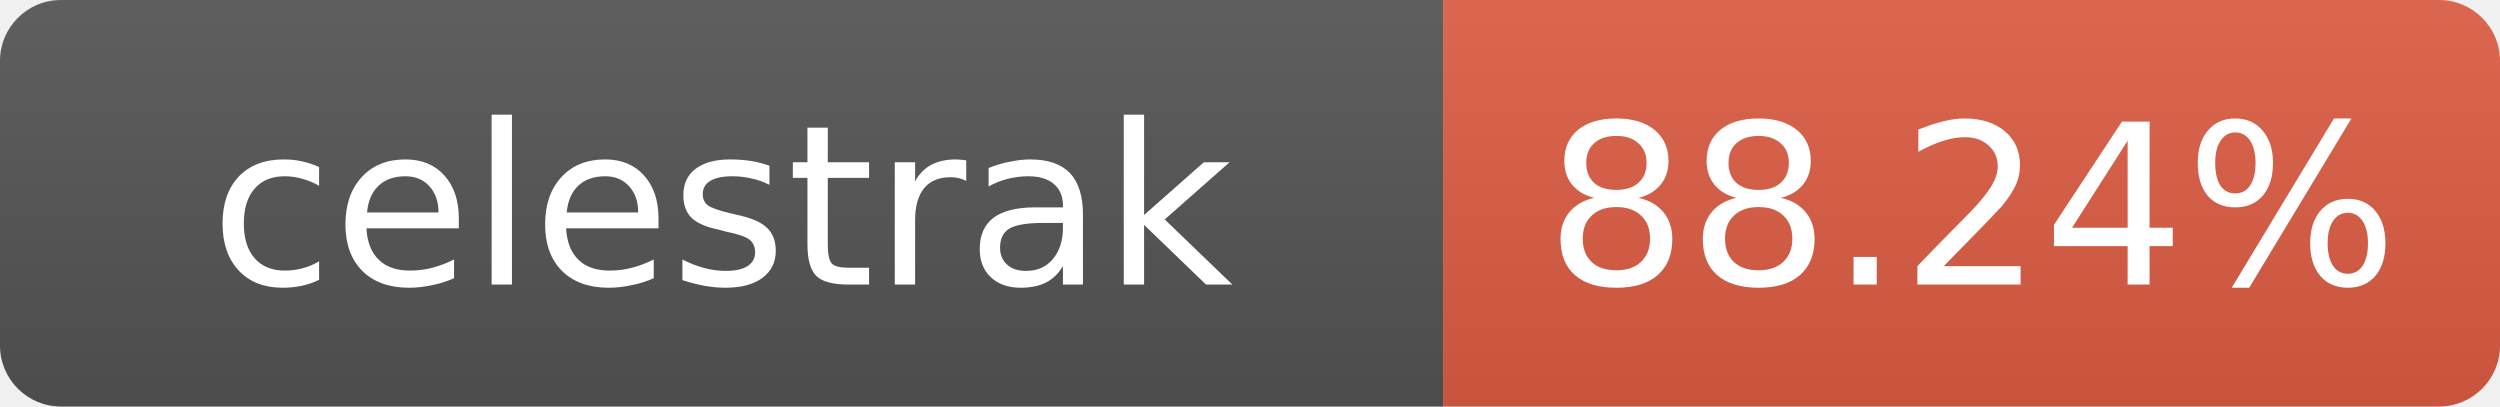
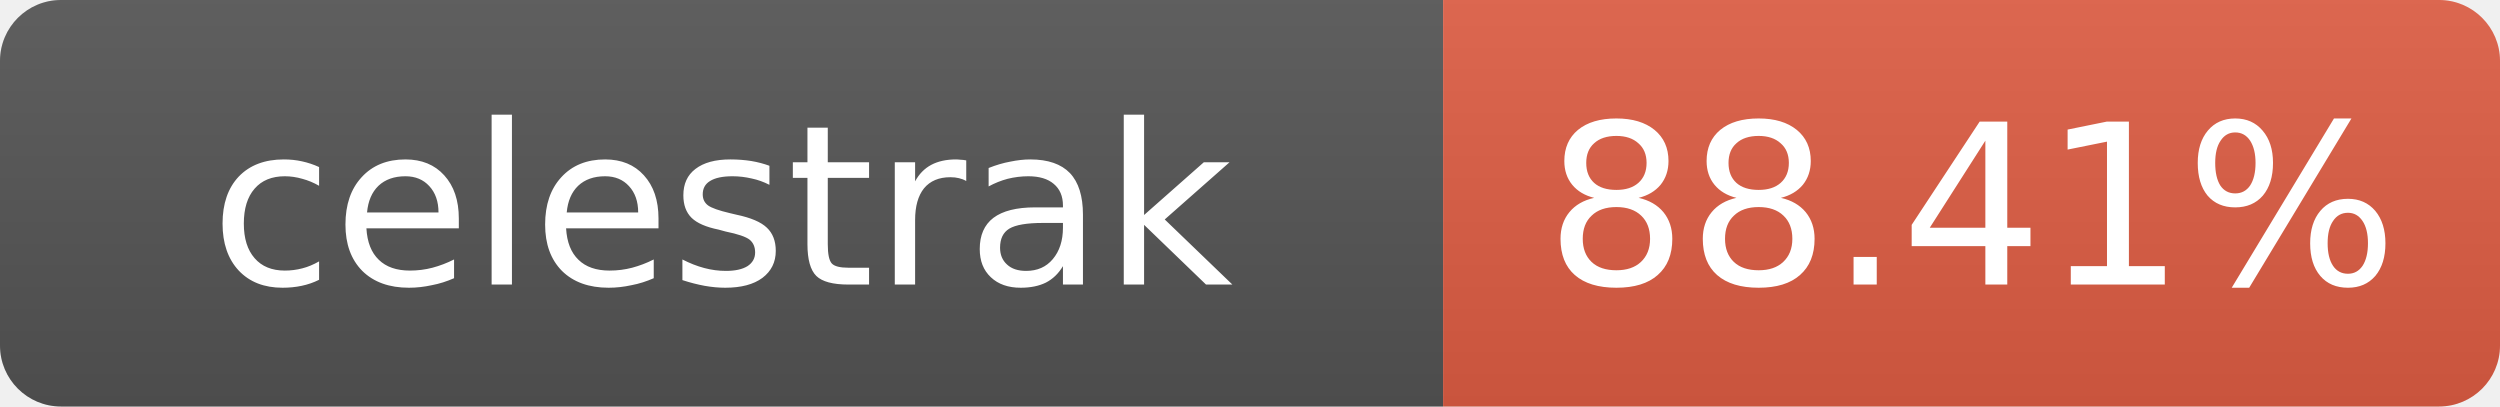
- <svg xmlns="http://www.w3.org/2000/svg" width="123" height="20" role="img" aria-label="celestrak: 88.24%">
+ <svg xmlns="http://www.w3.org/2000/svg" width="123" height="20" role="img" aria-label="celestrak: 88.41%">
  <linearGradient id="s" x2="0" y2="100%">
    <stop offset="0" stop-color="#bbb" stop-opacity=".1" />
    <stop offset="1" stop-opacity=".1" />
  </linearGradient>
  <clipPath id="r">
    <rect width="123" height="20" rx="3" fill="#fff" />
  </clipPath>
  <g clip-path="url(#r)">
    <rect width="71" height="20" fill="#555" />
    <rect x="71" width="52" height="20" fill="#e05d44" />
    <rect width="123" height="20" fill="url(#s)" />
  </g>
  <g fill="#fff" text-anchor="middle" font-family="Verdana,Geneva,DejaVu Sans,sans-serif" font-size="11">
    <text x="35.5" y="14">celestrak</text>
-     <text x="97" y="14">88.24%</text>
+     <text x="97" y="14">88.41%</text>
  </g>
</svg>
